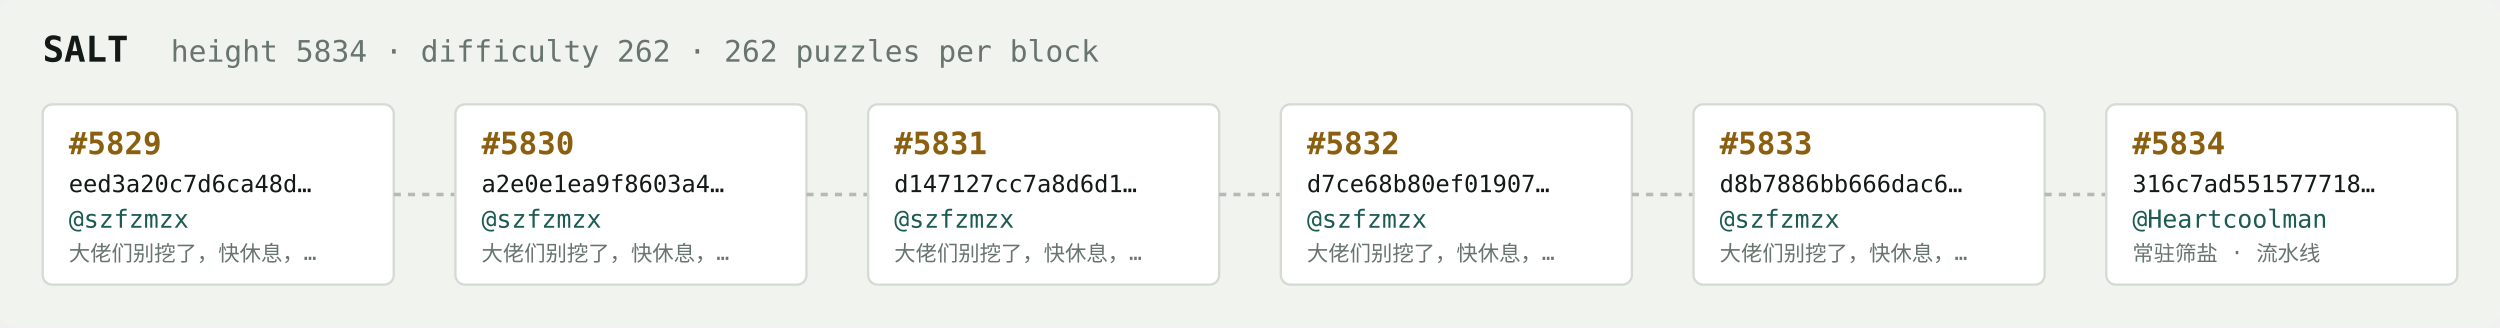
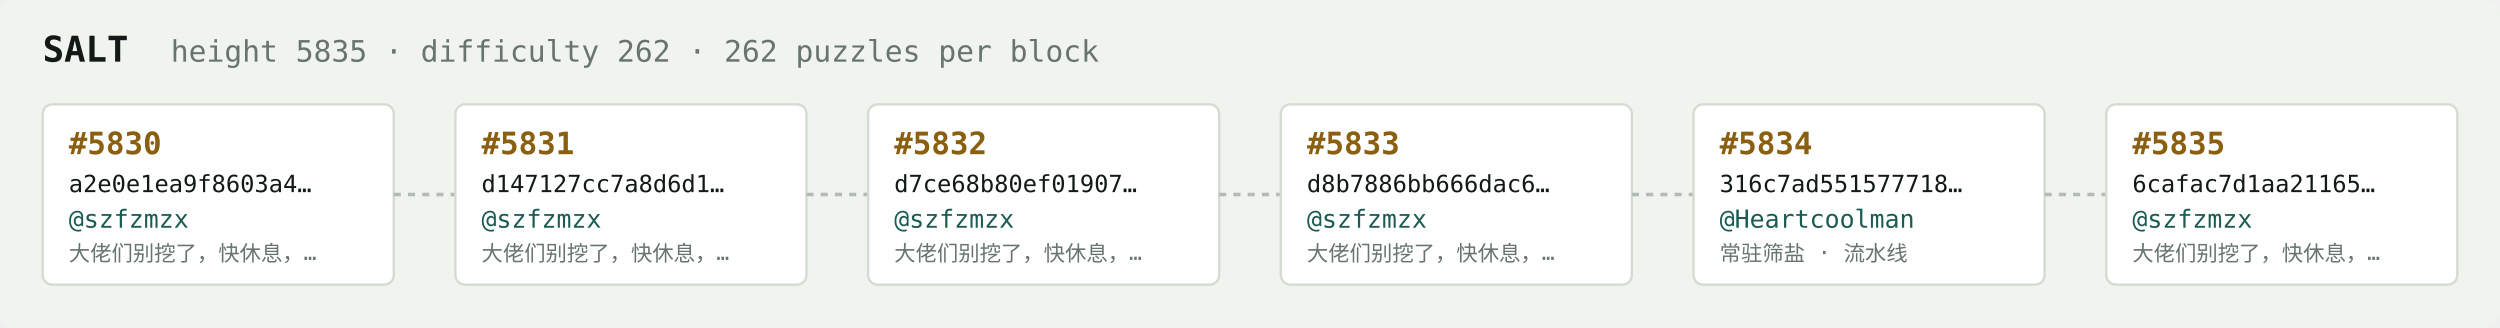
<svg xmlns="http://www.w3.org/2000/svg" width="1054" height="138" viewBox="0 0 1054 138" font-family="ui-monospace,SFMono-Regular,Menlo,monospace">
  <rect fill="#f1f3ef" width="1054" height="138" rx="6" />
  <text x="18" y="26" fill="#121916" font-size="15" font-weight="700">SALT</text>
-   <text x="72" y="26" fill="#68746e" font-size="12.5">height 5834 · difficulty 262 · 262 puzzles per block</text>
+   <text x="72" y="26" fill="#68746e" font-size="12.5">height 5835 · difficulty 262 · 262 puzzles per block</text>
  <rect x="18" y="44" width="148" height="76" rx="4" fill="#ffffff" stroke="#d5dbd2" stroke-width="1" />
-   <text x="29" y="65" fill="#8a5f10" font-size="13" font-weight="700">#5829</text>
-   <text x="29" y="81" fill="#121916" font-size="10">eed3a20c7d6ca48d…</text>
+   <text x="29" y="65" fill="#8a5f10" font-size="13" font-weight="700">#5830</text>
+   <text x="29" y="81" fill="#121916" font-size="10">a2e0e1ea9f8603a4…</text>
  <text x="29" y="96" fill="#1c5b52" font-size="10.5">@szfzmzx</text>
  <text x="29" y="110" fill="#68746e" font-size="9">大佬们别挖了，快休息，…</text>
  <line x1="166" y1="82.0" x2="192" y2="82.0" stroke="#b3bcb4" stroke-width="1.5" stroke-dasharray="3 3" />
  <rect x="192" y="44" width="148" height="76" rx="4" fill="#ffffff" stroke="#d5dbd2" stroke-width="1" />
-   <text x="203" y="65" fill="#8a5f10" font-size="13" font-weight="700">#5830</text>
-   <text x="203" y="81" fill="#121916" font-size="10">a2e0e1ea9f8603a4…</text>
+   <text x="203" y="65" fill="#8a5f10" font-size="13" font-weight="700">#5831</text>
+   <text x="203" y="81" fill="#121916" font-size="10">d147127cc7a8d6d1…</text>
  <text x="203" y="96" fill="#1c5b52" font-size="10.5">@szfzmzx</text>
  <text x="203" y="110" fill="#68746e" font-size="9">大佬们别挖了，快休息，…</text>
  <line x1="340" y1="82.0" x2="366" y2="82.0" stroke="#b3bcb4" stroke-width="1.5" stroke-dasharray="3 3" />
  <rect x="366" y="44" width="148" height="76" rx="4" fill="#ffffff" stroke="#d5dbd2" stroke-width="1" />
-   <text x="377" y="65" fill="#8a5f10" font-size="13" font-weight="700">#5831</text>
-   <text x="377" y="81" fill="#121916" font-size="10">d147127cc7a8d6d1…</text>
+   <text x="377" y="65" fill="#8a5f10" font-size="13" font-weight="700">#5832</text>
+   <text x="377" y="81" fill="#121916" font-size="10">d7ce68b80ef01907…</text>
  <text x="377" y="96" fill="#1c5b52" font-size="10.5">@szfzmzx</text>
  <text x="377" y="110" fill="#68746e" font-size="9">大佬们别挖了，快休息，…</text>
  <line x1="514" y1="82.0" x2="540" y2="82.0" stroke="#b3bcb4" stroke-width="1.5" stroke-dasharray="3 3" />
  <rect x="540" y="44" width="148" height="76" rx="4" fill="#ffffff" stroke="#d5dbd2" stroke-width="1" />
-   <text x="551" y="65" fill="#8a5f10" font-size="13" font-weight="700">#5832</text>
-   <text x="551" y="81" fill="#121916" font-size="10">d7ce68b80ef01907…</text>
+   <text x="551" y="65" fill="#8a5f10" font-size="13" font-weight="700">#5833</text>
+   <text x="551" y="81" fill="#121916" font-size="10">d8b7886bb666dac6…</text>
  <text x="551" y="96" fill="#1c5b52" font-size="10.5">@szfzmzx</text>
  <text x="551" y="110" fill="#68746e" font-size="9">大佬们别挖了，快休息，…</text>
  <line x1="688" y1="82.0" x2="714" y2="82.0" stroke="#b3bcb4" stroke-width="1.5" stroke-dasharray="3 3" />
  <rect x="714" y="44" width="148" height="76" rx="4" fill="#ffffff" stroke="#d5dbd2" stroke-width="1" />
-   <text x="725" y="65" fill="#8a5f10" font-size="13" font-weight="700">#5833</text>
-   <text x="725" y="81" fill="#121916" font-size="10">d8b7886bb666dac6…</text>
-   <text x="725" y="96" fill="#1c5b52" font-size="10.5">@szfzmzx</text>
-   <text x="725" y="110" fill="#68746e" font-size="9">大佬们别挖了，快休息，…</text>
+   <text x="725" y="65" fill="#8a5f10" font-size="13" font-weight="700">#5834</text>
+   <text x="725" y="81" fill="#121916" font-size="10">316c7ad551577718…</text>
+   <text x="725" y="96" fill="#1c5b52" font-size="10.5">@Heartcoolman</text>
+   <text x="725" y="110" fill="#68746e" font-size="9">常驻筛盐 · 流水线</text>
  <line x1="862" y1="82.0" x2="888" y2="82.0" stroke="#b3bcb4" stroke-width="1.5" stroke-dasharray="3 3" />
  <rect x="888" y="44" width="148" height="76" rx="4" fill="#ffffff" stroke="#d5dbd2" stroke-width="1" />
-   <text x="899" y="65" fill="#8a5f10" font-size="13" font-weight="700">#5834</text>
-   <text x="899" y="81" fill="#121916" font-size="10">316c7ad551577718…</text>
-   <text x="899" y="96" fill="#1c5b52" font-size="10.5">@Heartcoolman</text>
-   <text x="899" y="110" fill="#68746e" font-size="9">常驻筛盐 · 流水线</text>
+   <text x="899" y="65" fill="#8a5f10" font-size="13" font-weight="700">#5835</text>
+   <text x="899" y="81" fill="#121916" font-size="10">6cafac7d1aa21165…</text>
+   <text x="899" y="96" fill="#1c5b52" font-size="10.5">@szfzmzx</text>
+   <text x="899" y="110" fill="#68746e" font-size="9">大佬们别挖了，快休息，…</text>
</svg>
